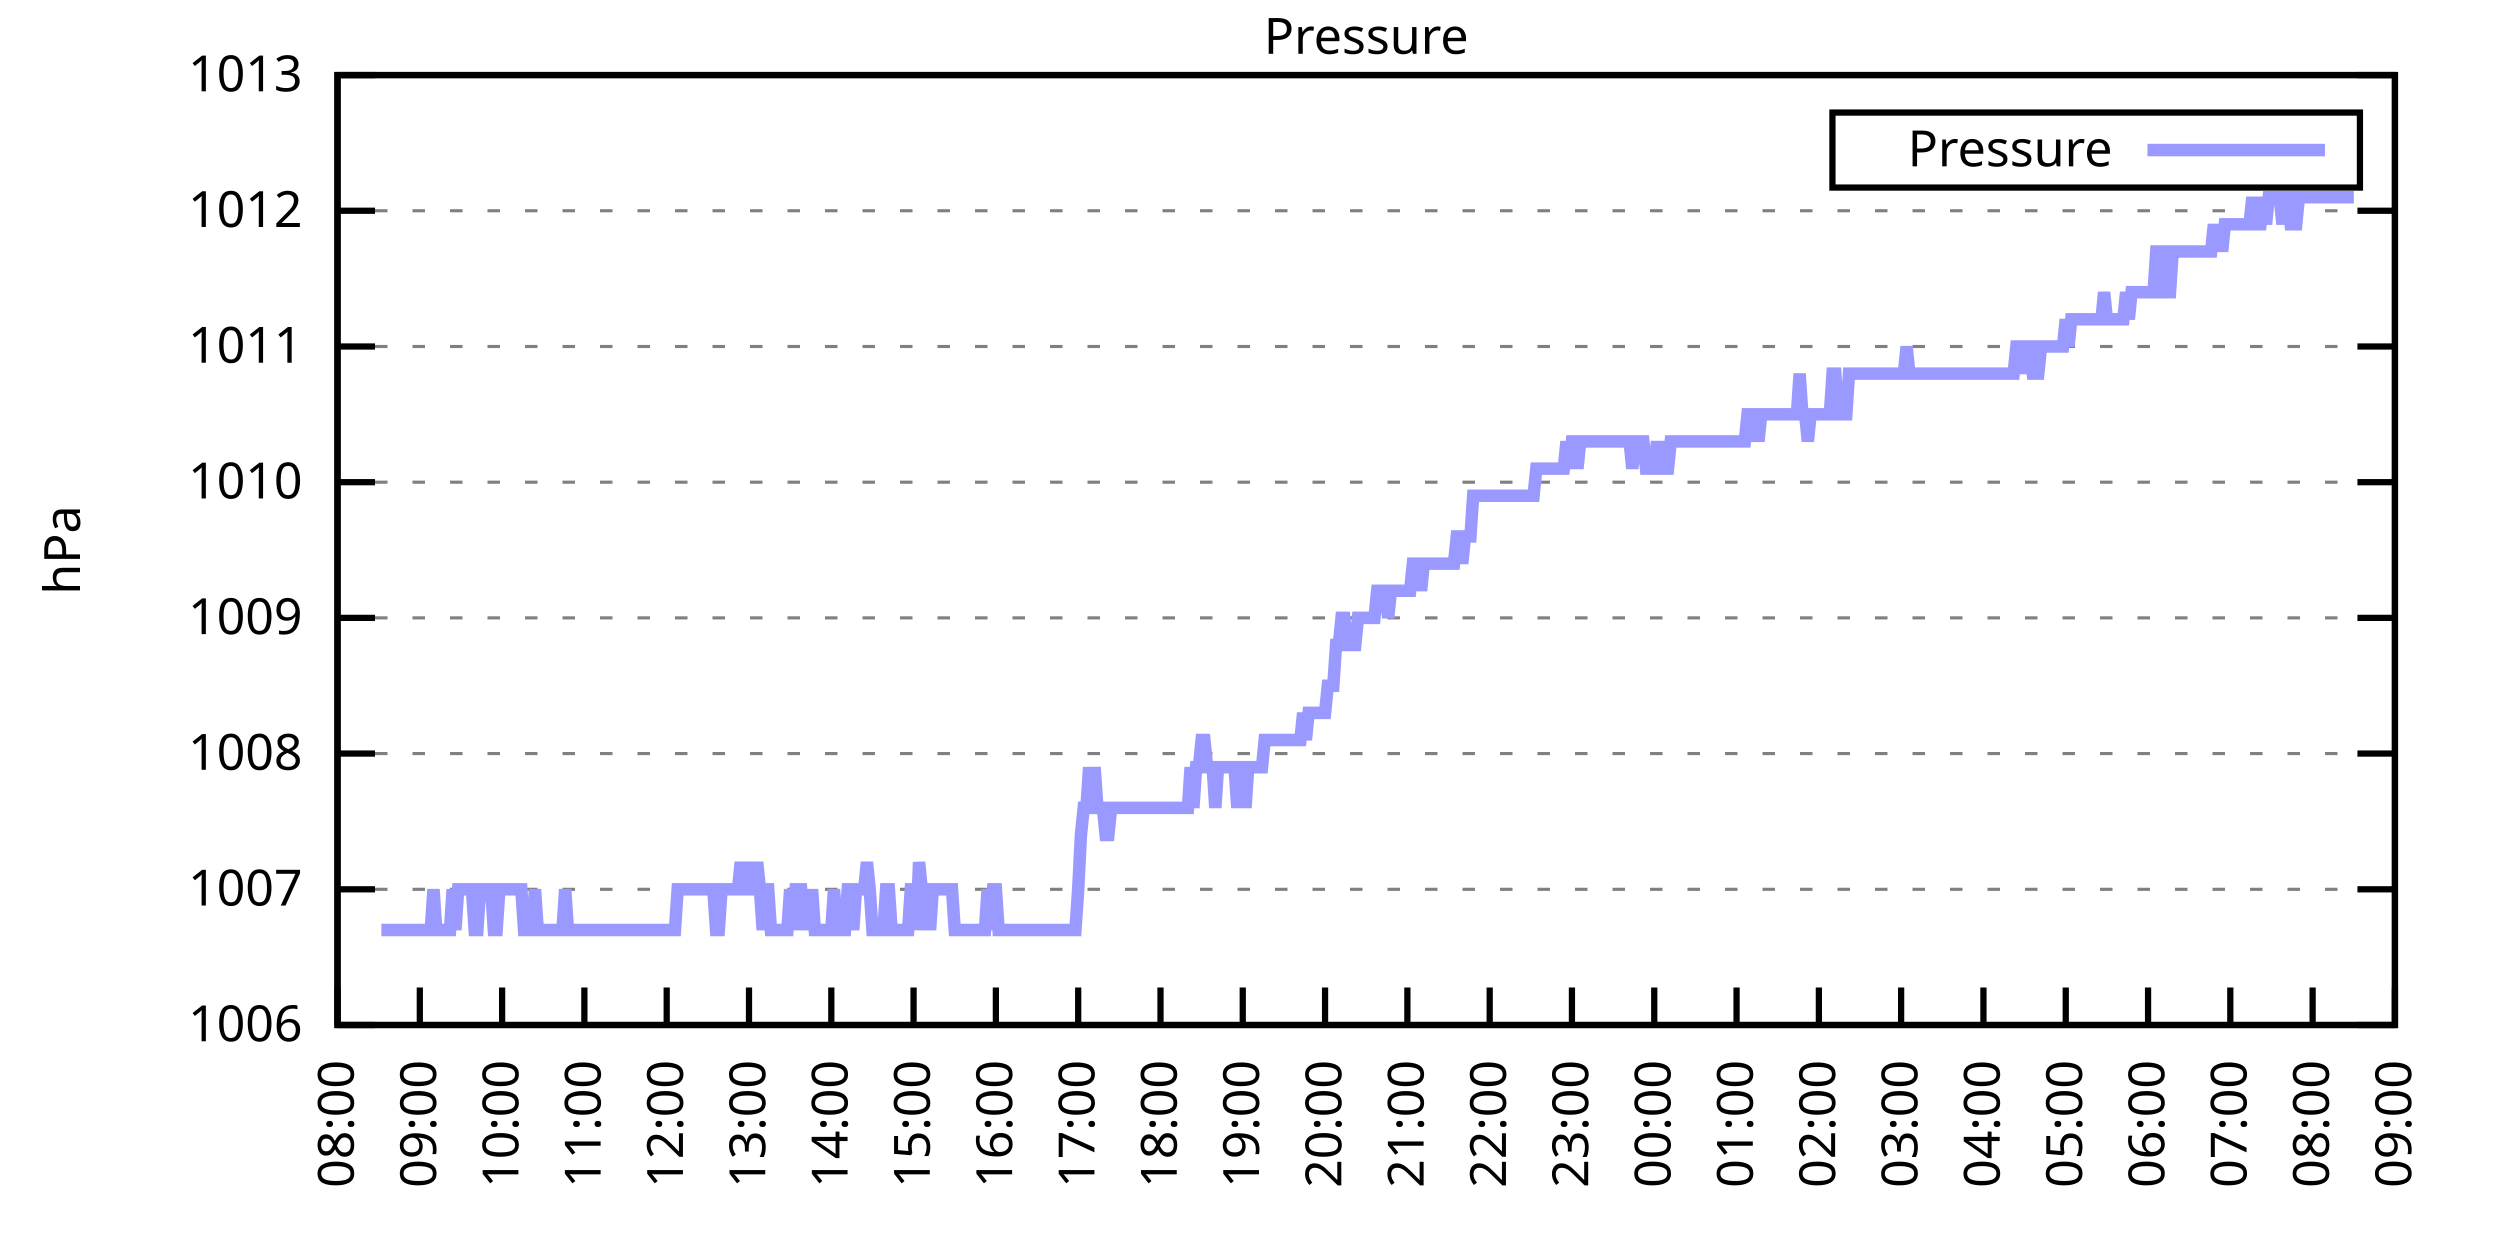
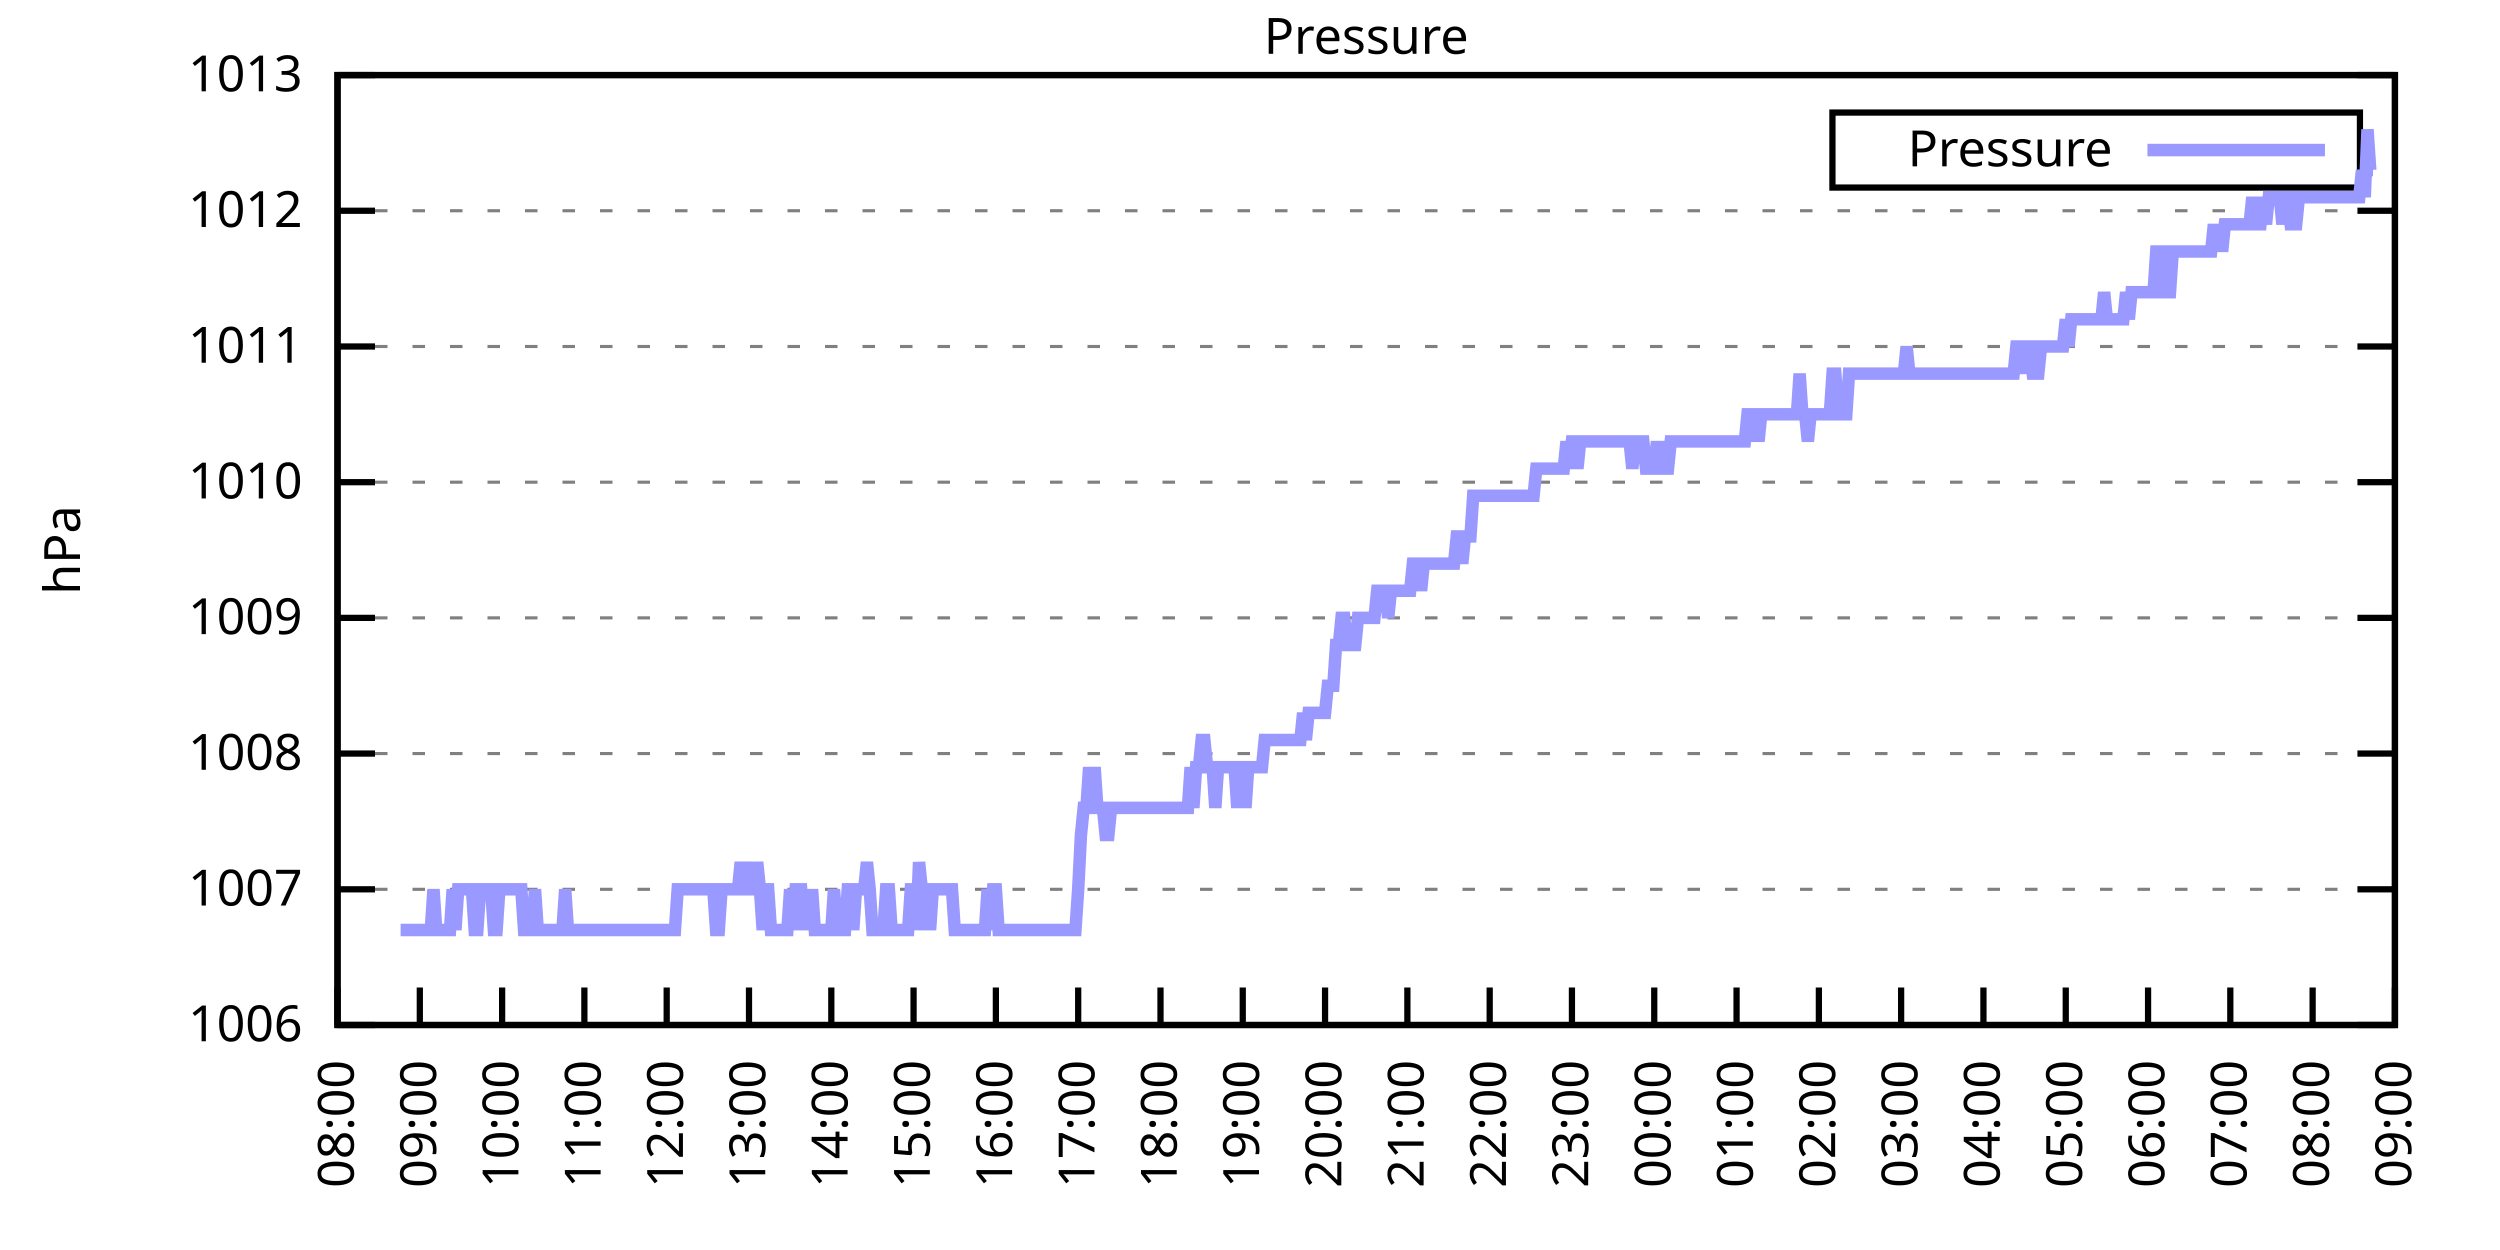
<svg xmlns="http://www.w3.org/2000/svg" xmlns:xlink="http://www.w3.org/1999/xlink" width="400" height="200" viewBox="0 0 400 200">
  <g id="gnuplot_canvas">
    <rect x="0" y="0" width="400" height="200" fill="none" />
    <defs>
      <circle id="gpDot" r="0.5" stroke-width="0.5" stroke="currentColor" />
      <path id="gpPt0" stroke-width="0.333" stroke="currentColor" d="M-1,0 h2 M0,-1 v2" />
      <path id="gpPt1" stroke-width="0.333" stroke="currentColor" d="M-1,-1 L1,1 M1,-1 L-1,1" />
      <path id="gpPt2" stroke-width="0.333" stroke="currentColor" d="M-1,0 L1,0 M0,-1 L0,1 M-1,-1 L1,1 M-1,1 L1,-1" />
      <rect id="gpPt3" stroke-width="0.333" stroke="currentColor" x="-1" y="-1" width="2" height="2" />
      <rect id="gpPt4" stroke-width="0.333" stroke="currentColor" fill="currentColor" x="-1" y="-1" width="2" height="2" />
      <circle id="gpPt5" stroke-width="0.333" stroke="currentColor" cx="0" cy="0" r="1" />
      <use xlink:href="#gpPt5" id="gpPt6" fill="currentColor" stroke="none" />
      <path id="gpPt7" stroke-width="0.333" stroke="currentColor" d="M0,-1.33 L-1.33,0.67 L1.33,0.67 z" />
      <use xlink:href="#gpPt7" id="gpPt8" fill="currentColor" stroke="none" />
      <use xlink:href="#gpPt7" id="gpPt9" stroke="currentColor" transform="rotate(180)" />
      <use xlink:href="#gpPt9" id="gpPt10" fill="currentColor" stroke="none" />
      <use xlink:href="#gpPt3" id="gpPt11" stroke="currentColor" transform="rotate(45)" />
      <use xlink:href="#gpPt11" id="gpPt12" fill="currentColor" stroke="none" />
      <path id="gpPt13" stroke-width="0.333" stroke="currentColor" d="M0,1.330 L1.265,0.411 L0.782,-1.067 L-0.782,-1.076 L-1.265,0.411 z" />
      <use xlink:href="#gpPt13" id="gpPt14" fill="currentColor" stroke="none" />
      <filter id="textbox" filterUnits="objectBoundingBox" x="0" y="0" height="1" width="1">
        <feFlood flood-color="white" flood-opacity="1" result="bgnd" />
        <feComposite in="SourceGraphic" in2="bgnd" operator="atop" />
      </filter>
      <filter id="greybox" filterUnits="objectBoundingBox" x="0" y="0" height="1" width="1">
        <feFlood flood-color="lightgrey" flood-opacity="1" result="grey" />
        <feComposite in="SourceGraphic" in2="grey" operator="atop" />
      </filter>
    </defs>
    <g fill="none" color="white" stroke="currentColor" stroke-width="1.00" stroke-linecap="butt" stroke-linejoin="miter">
</g>
    <g fill="none" color="black" stroke="currentColor" stroke-width="1.00" stroke-linecap="butt" stroke-linejoin="miter">
      <g stroke="none" shape-rendering="crispEdges">
        <polygon fill="rgb(255, 255, 255)" points="54.00,164.00 383.18,164.00 383.18,12.02 54.00,12.02 " />
      </g>
    </g>
    <g fill="none" color="black" stroke="currentColor" stroke-width="1.00" stroke-linecap="butt" stroke-linejoin="miter">
</g>
    <g fill="none" color="black" stroke="black" stroke-width="0.50" stroke-linecap="butt" stroke-linejoin="miter">
</g>
    <g fill="none" color="gray" stroke="currentColor" stroke-width="0.50" stroke-linecap="butt" stroke-linejoin="miter">
      <path stroke="gray" stroke-dasharray="2,4" class="gridline" d="M54.00,164.00 L383.19,164.00  " />
    </g>
    <g fill="none" color="gray" stroke="gray" stroke-width="1.00" stroke-linecap="butt" stroke-linejoin="miter">
</g>
    <g fill="none" color="black" stroke="currentColor" stroke-width="1.00" stroke-linecap="butt" stroke-linejoin="miter">
      <path stroke="black" d="M54.00,164.00 L60.00,164.00 M383.19,164.00 L377.19,164.00  " />
      <g transform="translate(48.40,166.60)" stroke="none" fill="black" font-family="Sans" font-size="8.00" text-anchor="end">
        <text>
          <tspan font-family="Sans"> 1006</tspan>
        </text>
      </g>
    </g>
    <g fill="none" color="black" stroke="currentColor" stroke-width="1.00" stroke-linecap="butt" stroke-linejoin="miter">
</g>
    <g fill="none" color="black" stroke="black" stroke-width="0.50" stroke-linecap="butt" stroke-linejoin="miter">
</g>
    <g fill="none" color="gray" stroke="currentColor" stroke-width="0.50" stroke-linecap="butt" stroke-linejoin="miter">
      <path stroke="gray" stroke-dasharray="2,4" class="gridline" d="M54.00,142.29 L383.19,142.29  " />
    </g>
    <g fill="none" color="gray" stroke="gray" stroke-width="1.00" stroke-linecap="butt" stroke-linejoin="miter">
</g>
    <g fill="none" color="black" stroke="currentColor" stroke-width="1.00" stroke-linecap="butt" stroke-linejoin="miter">
      <path stroke="black" d="M54.00,142.29 L60.00,142.29 M383.19,142.29 L377.19,142.29  " />
      <g transform="translate(48.40,144.89)" stroke="none" fill="black" font-family="Sans" font-size="8.00" text-anchor="end">
        <text>
          <tspan font-family="Sans"> 1007</tspan>
        </text>
      </g>
    </g>
    <g fill="none" color="black" stroke="currentColor" stroke-width="1.00" stroke-linecap="butt" stroke-linejoin="miter">
</g>
    <g fill="none" color="black" stroke="black" stroke-width="0.50" stroke-linecap="butt" stroke-linejoin="miter">
</g>
    <g fill="none" color="gray" stroke="currentColor" stroke-width="0.50" stroke-linecap="butt" stroke-linejoin="miter">
      <path stroke="gray" stroke-dasharray="2,4" class="gridline" d="M54.00,120.57 L383.19,120.57  " />
    </g>
    <g fill="none" color="gray" stroke="gray" stroke-width="1.00" stroke-linecap="butt" stroke-linejoin="miter">
</g>
    <g fill="none" color="black" stroke="currentColor" stroke-width="1.00" stroke-linecap="butt" stroke-linejoin="miter">
      <path stroke="black" d="M54.00,120.57 L60.00,120.57 M383.19,120.57 L377.19,120.57  " />
      <g transform="translate(48.40,123.17)" stroke="none" fill="black" font-family="Sans" font-size="8.00" text-anchor="end">
        <text>
          <tspan font-family="Sans"> 1008</tspan>
        </text>
      </g>
    </g>
    <g fill="none" color="black" stroke="currentColor" stroke-width="1.00" stroke-linecap="butt" stroke-linejoin="miter">
</g>
    <g fill="none" color="black" stroke="black" stroke-width="0.50" stroke-linecap="butt" stroke-linejoin="miter">
</g>
    <g fill="none" color="gray" stroke="currentColor" stroke-width="0.50" stroke-linecap="butt" stroke-linejoin="miter">
      <path stroke="gray" stroke-dasharray="2,4" class="gridline" d="M54.00,98.86 L383.19,98.86  " />
    </g>
    <g fill="none" color="gray" stroke="gray" stroke-width="1.00" stroke-linecap="butt" stroke-linejoin="miter">
</g>
    <g fill="none" color="black" stroke="currentColor" stroke-width="1.00" stroke-linecap="butt" stroke-linejoin="miter">
      <path stroke="black" d="M54.00,98.86 L60.00,98.86 M383.19,98.86 L377.19,98.86  " />
      <g transform="translate(48.40,101.46)" stroke="none" fill="black" font-family="Sans" font-size="8.00" text-anchor="end">
        <text>
          <tspan font-family="Sans"> 1009</tspan>
        </text>
      </g>
    </g>
    <g fill="none" color="black" stroke="currentColor" stroke-width="1.00" stroke-linecap="butt" stroke-linejoin="miter">
</g>
    <g fill="none" color="black" stroke="black" stroke-width="0.50" stroke-linecap="butt" stroke-linejoin="miter">
</g>
    <g fill="none" color="gray" stroke="currentColor" stroke-width="0.50" stroke-linecap="butt" stroke-linejoin="miter">
      <path stroke="gray" stroke-dasharray="2,4" class="gridline" d="M54.00,77.15 L383.19,77.15  " />
    </g>
    <g fill="none" color="gray" stroke="gray" stroke-width="1.00" stroke-linecap="butt" stroke-linejoin="miter">
</g>
    <g fill="none" color="black" stroke="currentColor" stroke-width="1.00" stroke-linecap="butt" stroke-linejoin="miter">
      <path stroke="black" d="M54.00,77.15 L60.00,77.15 M383.19,77.15 L377.19,77.15  " />
      <g transform="translate(48.40,79.75)" stroke="none" fill="black" font-family="Sans" font-size="8.00" text-anchor="end">
        <text>
          <tspan font-family="Sans"> 1010</tspan>
        </text>
      </g>
    </g>
    <g fill="none" color="black" stroke="currentColor" stroke-width="1.00" stroke-linecap="butt" stroke-linejoin="miter">
</g>
    <g fill="none" color="black" stroke="black" stroke-width="0.50" stroke-linecap="butt" stroke-linejoin="miter">
</g>
    <g fill="none" color="gray" stroke="currentColor" stroke-width="0.50" stroke-linecap="butt" stroke-linejoin="miter">
      <path stroke="gray" stroke-dasharray="2,4" class="gridline" d="M54.00,55.44 L383.19,55.44  " />
    </g>
    <g fill="none" color="gray" stroke="gray" stroke-width="1.00" stroke-linecap="butt" stroke-linejoin="miter">
</g>
    <g fill="none" color="black" stroke="currentColor" stroke-width="1.00" stroke-linecap="butt" stroke-linejoin="miter">
      <path stroke="black" d="M54.00,55.44 L60.00,55.44 M383.19,55.44 L377.19,55.44  " />
      <g transform="translate(48.40,58.04)" stroke="none" fill="black" font-family="Sans" font-size="8.00" text-anchor="end">
        <text>
          <tspan font-family="Sans"> 1011</tspan>
        </text>
      </g>
    </g>
    <g fill="none" color="black" stroke="currentColor" stroke-width="1.00" stroke-linecap="butt" stroke-linejoin="miter">
</g>
    <g fill="none" color="black" stroke="black" stroke-width="0.50" stroke-linecap="butt" stroke-linejoin="miter">
</g>
    <g fill="none" color="gray" stroke="currentColor" stroke-width="0.50" stroke-linecap="butt" stroke-linejoin="miter">
      <path stroke="gray" stroke-dasharray="2,4" class="gridline" d="M54.00,33.72 L383.19,33.72  " />
    </g>
    <g fill="none" color="gray" stroke="gray" stroke-width="1.00" stroke-linecap="butt" stroke-linejoin="miter">
</g>
    <g fill="none" color="black" stroke="currentColor" stroke-width="1.00" stroke-linecap="butt" stroke-linejoin="miter">
      <path stroke="black" d="M54.00,33.72 L60.00,33.72 M383.19,33.72 L377.19,33.72  " />
      <g transform="translate(48.40,36.32)" stroke="none" fill="black" font-family="Sans" font-size="8.00" text-anchor="end">
        <text>
          <tspan font-family="Sans"> 1012</tspan>
        </text>
      </g>
    </g>
    <g fill="none" color="black" stroke="currentColor" stroke-width="1.00" stroke-linecap="butt" stroke-linejoin="miter">
</g>
    <g fill="none" color="black" stroke="black" stroke-width="0.50" stroke-linecap="butt" stroke-linejoin="miter">
</g>
    <g fill="none" color="gray" stroke="currentColor" stroke-width="0.50" stroke-linecap="butt" stroke-linejoin="miter">
      <path stroke="gray" stroke-dasharray="2,4" class="gridline" d="M54.00,12.01 L383.19,12.01  " />
    </g>
    <g fill="none" color="gray" stroke="gray" stroke-width="1.00" stroke-linecap="butt" stroke-linejoin="miter">
</g>
    <g fill="none" color="black" stroke="currentColor" stroke-width="1.00" stroke-linecap="butt" stroke-linejoin="miter">
      <path stroke="black" d="M54.00,12.01 L60.00,12.01 M383.19,12.01 L377.19,12.01  " />
      <g transform="translate(48.40,14.61)" stroke="none" fill="black" font-family="Sans" font-size="8.00" text-anchor="end">
        <text>
          <tspan font-family="Sans"> 1013</tspan>
        </text>
      </g>
    </g>
    <g fill="none" color="black" stroke="currentColor" stroke-width="1.00" stroke-linecap="butt" stroke-linejoin="miter">
      <path stroke="black" d="M54.00,164.00 L54.00,158.00  " />
      <g transform="translate(56.60,169.60) rotate(270.00)" stroke="none" fill="black" font-family="Sans" font-size="8.00" text-anchor="end">
        <text>
          <tspan font-family="Sans">08:00</tspan>
        </text>
      </g>
    </g>
    <g fill="none" color="black" stroke="currentColor" stroke-width="1.00" stroke-linecap="butt" stroke-linejoin="miter">
      <path stroke="black" d="M67.17,164.00 L67.17,158.00  " />
      <g transform="translate(69.77,169.60) rotate(270.00)" stroke="none" fill="black" font-family="Sans" font-size="8.00" text-anchor="end">
        <text>
          <tspan font-family="Sans">09:00</tspan>
        </text>
      </g>
    </g>
    <g fill="none" color="black" stroke="currentColor" stroke-width="1.00" stroke-linecap="butt" stroke-linejoin="miter">
      <path stroke="black" d="M80.34,164.00 L80.34,158.00  " />
      <g transform="translate(82.94,169.60) rotate(270.00)" stroke="none" fill="black" font-family="Sans" font-size="8.00" text-anchor="end">
        <text>
          <tspan font-family="Sans">10:00</tspan>
        </text>
      </g>
    </g>
    <g fill="none" color="black" stroke="currentColor" stroke-width="1.00" stroke-linecap="butt" stroke-linejoin="miter">
      <path stroke="black" d="M93.50,164.00 L93.50,158.00  " />
      <g transform="translate(96.10,169.60) rotate(270.00)" stroke="none" fill="black" font-family="Sans" font-size="8.00" text-anchor="end">
        <text>
          <tspan font-family="Sans">11:00</tspan>
        </text>
      </g>
    </g>
    <g fill="none" color="black" stroke="currentColor" stroke-width="1.00" stroke-linecap="butt" stroke-linejoin="miter">
      <path stroke="black" d="M106.67,164.00 L106.67,158.00  " />
      <g transform="translate(109.27,169.60) rotate(270.00)" stroke="none" fill="black" font-family="Sans" font-size="8.00" text-anchor="end">
        <text>
          <tspan font-family="Sans">12:00</tspan>
        </text>
      </g>
    </g>
    <g fill="none" color="black" stroke="currentColor" stroke-width="1.00" stroke-linecap="butt" stroke-linejoin="miter">
      <path stroke="black" d="M119.84,164.00 L119.84,158.00  " />
      <g transform="translate(122.44,169.60) rotate(270.00)" stroke="none" fill="black" font-family="Sans" font-size="8.00" text-anchor="end">
        <text>
          <tspan font-family="Sans">13:00</tspan>
        </text>
      </g>
    </g>
    <g fill="none" color="black" stroke="currentColor" stroke-width="1.00" stroke-linecap="butt" stroke-linejoin="miter">
      <path stroke="black" d="M133.01,164.00 L133.01,158.00  " />
      <g transform="translate(135.61,169.60) rotate(270.00)" stroke="none" fill="black" font-family="Sans" font-size="8.00" text-anchor="end">
        <text>
          <tspan font-family="Sans">14:00</tspan>
        </text>
      </g>
    </g>
    <g fill="none" color="black" stroke="currentColor" stroke-width="1.00" stroke-linecap="butt" stroke-linejoin="miter">
      <path stroke="black" d="M146.17,164.00 L146.17,158.00  " />
      <g transform="translate(148.77,169.60) rotate(270.00)" stroke="none" fill="black" font-family="Sans" font-size="8.00" text-anchor="end">
        <text>
          <tspan font-family="Sans">15:00</tspan>
        </text>
      </g>
    </g>
    <g fill="none" color="black" stroke="currentColor" stroke-width="1.00" stroke-linecap="butt" stroke-linejoin="miter">
      <path stroke="black" d="M159.34,164.00 L159.34,158.00  " />
      <g transform="translate(161.94,169.60) rotate(270.00)" stroke="none" fill="black" font-family="Sans" font-size="8.00" text-anchor="end">
        <text>
          <tspan font-family="Sans">16:00</tspan>
        </text>
      </g>
    </g>
    <g fill="none" color="black" stroke="currentColor" stroke-width="1.00" stroke-linecap="butt" stroke-linejoin="miter">
      <path stroke="black" d="M172.51,164.00 L172.51,158.00  " />
      <g transform="translate(175.11,169.60) rotate(270.00)" stroke="none" fill="black" font-family="Sans" font-size="8.00" text-anchor="end">
        <text>
          <tspan font-family="Sans">17:00</tspan>
        </text>
      </g>
    </g>
    <g fill="none" color="black" stroke="currentColor" stroke-width="1.00" stroke-linecap="butt" stroke-linejoin="miter">
      <path stroke="black" d="M185.68,164.00 L185.68,158.00  " />
      <g transform="translate(188.28,169.60) rotate(270.00)" stroke="none" fill="black" font-family="Sans" font-size="8.00" text-anchor="end">
        <text>
          <tspan font-family="Sans">18:00</tspan>
        </text>
      </g>
    </g>
    <g fill="none" color="black" stroke="currentColor" stroke-width="1.00" stroke-linecap="butt" stroke-linejoin="miter">
      <path stroke="black" d="M198.84,164.00 L198.84,158.00  " />
      <g transform="translate(201.44,169.60) rotate(270.00)" stroke="none" fill="black" font-family="Sans" font-size="8.00" text-anchor="end">
        <text>
          <tspan font-family="Sans">19:00</tspan>
        </text>
      </g>
    </g>
    <g fill="none" color="black" stroke="currentColor" stroke-width="1.00" stroke-linecap="butt" stroke-linejoin="miter">
      <path stroke="black" d="M212.01,164.00 L212.01,158.00  " />
      <g transform="translate(214.61,169.60) rotate(270.00)" stroke="none" fill="black" font-family="Sans" font-size="8.00" text-anchor="end">
        <text>
          <tspan font-family="Sans">20:00</tspan>
        </text>
      </g>
    </g>
    <g fill="none" color="black" stroke="currentColor" stroke-width="1.00" stroke-linecap="butt" stroke-linejoin="miter">
      <path stroke="black" d="M225.18,164.00 L225.18,158.00  " />
      <g transform="translate(227.78,169.60) rotate(270.00)" stroke="none" fill="black" font-family="Sans" font-size="8.00" text-anchor="end">
        <text>
          <tspan font-family="Sans">21:00</tspan>
        </text>
      </g>
    </g>
    <g fill="none" color="black" stroke="currentColor" stroke-width="1.00" stroke-linecap="butt" stroke-linejoin="miter">
      <path stroke="black" d="M238.35,164.00 L238.35,158.00  " />
      <g transform="translate(240.95,169.60) rotate(270.00)" stroke="none" fill="black" font-family="Sans" font-size="8.00" text-anchor="end">
        <text>
          <tspan font-family="Sans">22:00</tspan>
        </text>
      </g>
    </g>
    <g fill="none" color="black" stroke="currentColor" stroke-width="1.00" stroke-linecap="butt" stroke-linejoin="miter">
      <path stroke="black" d="M251.51,164.00 L251.51,158.00  " />
      <g transform="translate(254.11,169.60) rotate(270.00)" stroke="none" fill="black" font-family="Sans" font-size="8.00" text-anchor="end">
        <text>
          <tspan font-family="Sans">23:00</tspan>
        </text>
      </g>
    </g>
    <g fill="none" color="black" stroke="currentColor" stroke-width="1.00" stroke-linecap="butt" stroke-linejoin="miter">
      <path stroke="black" d="M264.68,164.00 L264.68,158.00  " />
      <g transform="translate(267.28,169.60) rotate(270.00)" stroke="none" fill="black" font-family="Sans" font-size="8.00" text-anchor="end">
        <text>
          <tspan font-family="Sans">00:00</tspan>
        </text>
      </g>
    </g>
    <g fill="none" color="black" stroke="currentColor" stroke-width="1.00" stroke-linecap="butt" stroke-linejoin="miter">
      <path stroke="black" d="M277.85,164.00 L277.85,158.00  " />
      <g transform="translate(280.45,169.60) rotate(270.00)" stroke="none" fill="black" font-family="Sans" font-size="8.00" text-anchor="end">
        <text>
          <tspan font-family="Sans">01:00</tspan>
        </text>
      </g>
    </g>
    <g fill="none" color="black" stroke="currentColor" stroke-width="1.00" stroke-linecap="butt" stroke-linejoin="miter">
      <path stroke="black" d="M291.02,164.00 L291.02,158.00  " />
      <g transform="translate(293.62,169.60) rotate(270.00)" stroke="none" fill="black" font-family="Sans" font-size="8.00" text-anchor="end">
        <text>
          <tspan font-family="Sans">02:00</tspan>
        </text>
      </g>
    </g>
    <g fill="none" color="black" stroke="currentColor" stroke-width="1.00" stroke-linecap="butt" stroke-linejoin="miter">
      <path stroke="black" d="M304.18,164.00 L304.18,158.00  " />
      <g transform="translate(306.78,169.60) rotate(270.00)" stroke="none" fill="black" font-family="Sans" font-size="8.00" text-anchor="end">
        <text>
          <tspan font-family="Sans">03:00</tspan>
        </text>
      </g>
    </g>
    <g fill="none" color="black" stroke="currentColor" stroke-width="1.00" stroke-linecap="butt" stroke-linejoin="miter">
      <path stroke="black" d="M317.35,164.00 L317.35,158.00  " />
      <g transform="translate(319.95,169.60) rotate(270.00)" stroke="none" fill="black" font-family="Sans" font-size="8.00" text-anchor="end">
        <text>
          <tspan font-family="Sans">04:00</tspan>
        </text>
      </g>
    </g>
    <g fill="none" color="black" stroke="currentColor" stroke-width="1.00" stroke-linecap="butt" stroke-linejoin="miter">
      <path stroke="black" d="M330.52,164.00 L330.52,158.00  " />
      <g transform="translate(333.12,169.60) rotate(270.00)" stroke="none" fill="black" font-family="Sans" font-size="8.00" text-anchor="end">
        <text>
          <tspan font-family="Sans">05:00</tspan>
        </text>
      </g>
    </g>
    <g fill="none" color="black" stroke="currentColor" stroke-width="1.00" stroke-linecap="butt" stroke-linejoin="miter">
      <path stroke="black" d="M343.69,164.00 L343.69,158.00  " />
      <g transform="translate(346.29,169.60) rotate(270.00)" stroke="none" fill="black" font-family="Sans" font-size="8.00" text-anchor="end">
        <text>
          <tspan font-family="Sans">06:00</tspan>
        </text>
      </g>
    </g>
    <g fill="none" color="black" stroke="currentColor" stroke-width="1.00" stroke-linecap="butt" stroke-linejoin="miter">
      <path stroke="black" d="M356.85,164.00 L356.85,158.00  " />
      <g transform="translate(359.45,169.60) rotate(270.00)" stroke="none" fill="black" font-family="Sans" font-size="8.00" text-anchor="end">
        <text>
          <tspan font-family="Sans">07:00</tspan>
        </text>
      </g>
    </g>
    <g fill="none" color="black" stroke="currentColor" stroke-width="1.00" stroke-linecap="butt" stroke-linejoin="miter">
      <path stroke="black" d="M370.02,164.00 L370.02,158.00  " />
      <g transform="translate(372.62,169.60) rotate(270.00)" stroke="none" fill="black" font-family="Sans" font-size="8.00" text-anchor="end">
        <text>
          <tspan font-family="Sans">08:00</tspan>
        </text>
      </g>
    </g>
    <g fill="none" color="black" stroke="currentColor" stroke-width="1.00" stroke-linecap="butt" stroke-linejoin="miter">
      <path stroke="black" d="M383.19,164.00 L383.19,158.00  " />
      <g transform="translate(385.79,169.60) rotate(270.00)" stroke="none" fill="black" font-family="Sans" font-size="8.00" text-anchor="end">
        <text>
          <tspan font-family="Sans">09:00</tspan>
        </text>
      </g>
    </g>
    <g fill="none" color="black" stroke="currentColor" stroke-width="1.00" stroke-linecap="butt" stroke-linejoin="miter">
</g>
    <g fill="none" color="black" stroke="currentColor" stroke-width="1.00" stroke-linecap="butt" stroke-linejoin="miter">
      <path stroke="black" d="M54.00,12.01 L54.00,164.00 L383.19,164.00 L383.19,12.01 L54.00,12.01 Z  " />
    </g>
    <g fill="none" color="black" stroke="currentColor" stroke-width="1.00" stroke-linecap="butt" stroke-linejoin="miter">
</g>
    <g fill="none" color="black" stroke="currentColor" stroke-width="1.00" stroke-linecap="butt" stroke-linejoin="miter">
      <path stroke="black" d="M293.19,30.01 L293.19,18.01 L377.59,18.01 L377.59,30.01 L293.19,30.01 Z  " />
    </g>
    <g id="Pressure_plot_1">
      <g fill="none" color="white" stroke="black" stroke-width="2.00" stroke-linecap="butt" stroke-linejoin="miter">
</g>
      <g fill="none" color="black" stroke="currentColor" stroke-width="2.00" stroke-linecap="butt" stroke-linejoin="miter">
        <g transform="translate(337.99,26.61)" stroke="none" fill="black" font-family="Sans" font-size="8.00" text-anchor="end">
          <text>
            <tspan font-family="Sans">Pressure</tspan>
          </text>
        </g>
      </g>
      <g fill="none" color="black" stroke="currentColor" stroke-width="2.00" stroke-linecap="butt" stroke-linejoin="miter">
-         <path stroke="rgb(153, 153, 255)" d="M343.59,24.01 L371.99,24.01 M61.02,148.80 L61.46,148.80 L61.90,148.80 L62.34,148.80 L62.78,148.80 L63.22,148.80   L63.66,148.80 L64.10,148.80 L64.53,148.80 L64.97,148.80 L65.41,148.80 L65.85,148.80 L66.29,148.80 L66.73,148.80   L67.17,148.80 L67.61,148.80 L68.05,148.80 L68.48,148.80 L68.92,148.80 L69.36,142.29 L69.80,148.80 L70.24,148.80   L70.68,148.80 L71.12,148.80 L71.56,148.80 L72.00,148.80 L72.43,142.29 L72.87,148.80 L73.31,142.29 L73.75,142.29   L74.19,142.29 L74.63,142.29 L75.07,142.29 L75.51,142.29 L75.95,148.80 L76.38,148.80 L76.82,142.29 L77.26,142.29   L77.70,142.29 L78.14,142.29 L78.58,142.29 L79.02,148.80 L79.46,148.80 L79.90,142.29 L80.34,142.29 L80.77,142.29   L81.21,142.29 L81.65,142.29 L82.09,142.29 L82.53,142.29 L82.97,142.29 L83.41,142.29 L83.85,148.80 L84.29,148.80   L84.72,148.80 L85.16,148.80 L85.60,142.29 L86.04,148.80 L86.48,148.80 L86.92,148.80 L87.36,148.80 L87.80,148.80   L88.24,148.80 L88.67,148.80 L89.11,148.80 L89.55,148.80 L89.99,148.80 L90.43,142.29 L90.87,148.80 L91.31,148.80   L91.75,148.80 L92.19,148.80 L92.62,148.80 L93.06,148.80 L93.50,148.80 L93.94,148.80 L94.38,148.80 L94.82,148.80   L95.26,148.80 L95.70,148.80 L96.14,148.80 L96.58,148.80 L97.01,148.80 L97.45,148.80 L97.89,148.80 L98.33,148.80   L98.77,148.80 L99.21,148.80 L99.65,148.80 L100.09,148.80 L100.53,148.80 L100.96,148.80 L101.40,148.80 L101.84,148.80   L102.28,148.80 L102.72,148.80 L103.16,148.80 L103.60,148.80 L104.04,148.80 L104.48,148.80 L104.91,148.80 L105.35,148.80   L105.79,148.80 L106.23,148.80 L106.67,148.80 L107.11,148.80 L107.55,148.80 L107.99,148.80 L108.43,142.29 L108.87,142.29   L109.30,142.29 L109.74,142.29 L110.18,142.29 L110.62,142.29 L111.06,142.29 L111.50,142.29 L111.94,142.29 L112.38,142.29   L112.82,142.29 L113.25,142.29 L113.69,142.29 L114.13,142.29 L114.57,148.80 L115.01,148.80 L115.45,142.29 L115.89,142.29   L116.33,142.29 L116.77,142.29 L117.20,142.29 L117.64,142.29 L118.08,142.29 L118.52,137.94 L118.96,142.29 L119.40,137.94   L119.84,142.29 L120.28,142.29 L120.72,142.29 L121.15,137.94 L121.59,142.29 L122.03,148.80 L122.47,142.29 L122.91,142.29   L123.35,148.80 L123.79,148.80 L124.23,148.80 L124.67,148.80 L125.11,148.80 L125.54,148.80 L125.98,148.80 L126.42,142.29   L126.86,148.80 L127.30,142.29 L127.74,142.29 L128.18,142.29 L128.62,148.80 L129.06,142.29 L129.49,148.80 L129.93,142.29   L130.37,148.80 L130.81,148.80 L131.25,148.80 L131.69,148.80 L132.13,148.80 L132.57,148.80 L133.01,148.80 L133.44,142.29   L133.88,148.80 L134.32,148.80 L134.76,148.80 L135.20,148.80 L135.64,142.29 L136.08,142.29 L136.52,148.80 L136.96,142.29   L137.39,142.29 L137.83,142.29 L138.27,142.29 L138.71,137.94 L139.15,142.29 L139.59,148.80 L140.03,148.80 L140.47,148.80   L140.91,148.80 L141.35,148.80 L141.78,142.29 L142.22,142.29 L142.66,148.80 L143.10,148.80 L143.54,148.80 L143.98,148.80   L144.42,148.80 L144.86,148.80 L145.30,148.80 L145.73,142.29 L146.17,142.29 L146.61,148.80 L147.05,137.94 L147.49,142.29   L147.93,148.80 L148.37,142.29 L148.81,148.80 L149.25,142.29 L149.68,142.29 L150.12,142.29 L150.56,142.29 L151.00,142.29   L151.44,142.29 L151.88,142.29 L152.32,142.29 L152.76,148.80 L153.20,148.80 L153.63,148.80 L154.07,148.80 L154.51,148.80   L154.95,148.80 L155.39,148.80 L155.83,148.80 L156.27,148.80 L156.71,148.80 L157.15,148.80 L157.59,148.80 L158.02,142.29   L158.46,148.80 L158.90,142.29 L159.34,142.29 L159.78,148.80 L160.22,148.80 L160.66,148.80 L161.10,148.80 L161.54,148.80   L161.97,148.80 L162.41,148.80 L162.85,148.80 L163.29,148.80 L163.73,148.80 L164.17,148.80 L164.61,148.80 L165.05,148.80   L165.49,148.80 L165.92,148.80 L166.36,148.80 L166.80,148.80 L167.24,148.80 L167.68,148.80 L168.12,148.80 L168.56,148.80   L169.00,148.80 L169.44,148.80 L169.87,148.80 L170.31,148.80 L170.75,148.80 L171.19,148.80 L171.63,148.80 L172.07,148.80   L172.51,142.29 L172.95,133.60 L173.39,129.26 L173.83,129.26 L174.26,122.75 L174.70,129.26 L175.14,122.75 L175.58,129.26   L176.02,129.26 L176.46,129.26 L176.90,133.60 L177.34,133.60 L177.78,129.26 L178.21,129.26 L178.65,129.26 L179.09,129.26   L179.53,129.26 L179.97,129.26 L180.41,129.26 L180.85,129.26 L181.29,129.26 L181.73,129.26 L182.16,129.26 L182.60,129.26   L183.04,129.26 L183.48,129.26 L183.92,129.26 L184.36,129.26 L184.80,129.26 L185.24,129.26 L185.68,129.26 L186.11,129.26   L186.55,129.26 L186.99,129.26 L187.43,129.26 L187.87,129.26 L188.31,129.26 L188.75,129.26 L189.19,129.26 L189.63,129.26   L190.07,129.26 L190.50,122.75 L190.94,129.26 L191.38,122.75 L191.82,122.75 L192.26,118.40 L192.70,118.40 L193.14,122.75   L193.58,122.75 L194.02,122.75 L194.45,129.26 L194.89,122.75 L195.33,122.75 L195.77,122.75 L196.21,122.75 L196.65,122.75   L197.09,122.75 L197.53,122.75 L197.97,129.26 L198.40,122.75 L198.84,122.75 L199.28,129.26 L199.72,122.75 L200.16,122.75   L200.60,122.75 L201.04,122.75 L201.48,122.75 L201.92,122.75 L202.35,118.40 L202.79,118.40 L203.23,118.40 L203.67,118.40   L204.11,118.40 L204.55,118.40 L204.99,118.40 L205.43,118.40 L205.87,118.40 L206.31,118.40 L206.74,118.40 L207.18,118.40   L207.62,118.40 L208.06,118.40 L208.50,114.06 L208.94,118.40 L209.38,114.06 L209.82,114.06 L210.26,114.06 L210.69,114.06   L211.13,114.06 L211.57,114.06 L212.01,114.06 L212.45,109.72 L212.89,109.72 L213.33,109.72 L213.77,103.20 L214.21,103.20   L214.64,98.86 L215.08,98.86 L215.52,103.20 L215.96,103.20 L216.40,103.20 L216.84,103.20 L217.28,98.86 L217.72,98.86   L218.16,98.86 L218.60,98.86 L219.03,98.86 L219.47,98.86 L219.91,98.86 L220.35,94.52 L220.79,94.52 L221.23,94.52   L221.67,94.52 L222.11,98.86 L222.55,94.52 L222.98,94.52 L223.42,94.52 L223.86,94.52 L224.30,94.52 L224.74,94.52   L225.18,94.52 L225.62,94.52 L226.06,90.18 L226.50,90.18 L226.93,90.18 L227.37,94.52 L227.81,90.18 L228.25,90.18   L228.69,90.18 L229.13,90.18 L229.57,90.18 L230.01,90.18 L230.45,90.18 L230.88,90.18 L231.32,90.18 L231.76,90.18   L232.20,90.18 L232.64,90.18 L233.08,85.83 L233.52,85.83 L233.96,90.18 L234.40,85.83 L234.84,85.83 L235.27,85.83   L235.71,79.32 L236.15,79.32 L236.59,79.32 L237.03,79.32 L237.47,79.32 L237.91,79.32 L238.35,79.32 L238.79,79.32   L239.22,79.32 L239.66,79.32 L240.10,79.32 L240.54,79.32 L240.98,79.32 L241.42,79.32 L241.86,79.32 L242.30,79.32   L242.74,79.32 L243.17,79.32 L243.61,79.32 L244.05,79.32 L244.49,79.32 L244.93,79.32 L245.37,79.32 L245.81,74.98   L246.25,74.98 L246.69,74.98 L247.12,74.98 L247.56,74.98 L248.00,74.98 L248.44,74.98 L248.88,74.98 L249.32,74.98   L249.76,74.98 L250.20,74.98 L250.64,70.63 L251.08,74.98 L251.51,70.63 L251.95,70.63 L252.39,74.98 L252.83,70.63   L253.27,70.63 L253.71,70.63 L254.15,70.63 L254.59,70.63 L255.03,70.63 L255.46,70.63 L255.90,70.63 L256.34,70.63   L256.78,70.63 L257.22,70.63 L257.66,70.63 L258.10,70.63 L258.54,70.63 L258.98,70.63 L259.41,70.63 L259.85,70.63   L260.29,70.63 L260.73,70.63 L261.17,74.98 L261.61,70.63 L262.05,70.63 L262.49,70.63 L262.93,70.63 L263.36,74.98   L263.80,74.98 L264.24,74.98 L264.68,74.98 L265.12,70.63 L265.56,74.98 L266.00,70.63 L266.44,74.98 L266.88,74.98   L267.32,70.63 L267.75,70.63 L268.19,70.63 L268.63,70.63 L269.07,70.63 L269.51,70.63 L269.95,70.63 L270.39,70.63   L270.83,70.63 L271.27,70.63 L271.70,70.63 L272.14,70.63 L272.58,70.63 L273.02,70.63 L273.46,70.63 L273.90,70.63   L274.34,70.63 L274.78,70.63 L275.22,70.63 L275.65,70.63 L276.09,70.63 L276.53,70.63 L276.97,70.63 L277.41,70.63   L277.85,70.63 L278.29,70.63 L278.73,70.63 L279.17,70.63 L279.60,66.29 L280.04,66.29 L280.48,70.63 L280.92,66.29   L281.36,70.63 L281.80,66.29 L282.24,66.29 L282.68,66.29 L283.12,66.29 L283.56,66.29 L283.99,66.29 L284.43,66.29   L284.87,66.29 L285.31,66.29 L285.75,66.29 L286.19,66.29 L286.63,66.29 L287.07,66.29 L287.51,66.29 L287.94,59.78   L288.38,66.29 L288.82,66.29 L289.26,70.63 L289.70,66.29 L290.14,66.29 L290.58,66.29 L291.02,66.29 L291.46,66.29   L291.89,66.29 L292.33,66.29 L292.77,66.29 L293.21,59.78 L293.65,59.78 L294.09,66.29 L294.53,66.29 L294.97,66.29   L295.41,66.29 L295.84,59.78 L296.28,59.78 L296.72,59.78 L297.16,59.78 L297.60,59.78 L298.04,59.78 L298.48,59.78   L298.92,59.78 L299.36,59.78 L299.80,59.78 L300.23,59.78 L300.67,59.78 L301.11,59.78 L301.55,59.78 L301.99,59.78   L302.43,59.78 L302.87,59.78 L303.31,59.78 L303.75,59.78 L304.18,59.78 L304.62,59.78 L305.06,55.44 L305.50,59.78   L305.94,59.78 L306.38,59.78 L306.82,59.78 L307.26,59.78 L307.70,59.78 L308.13,59.78 L308.57,59.78 L309.01,59.78   L309.45,59.78 L309.89,59.78 L310.33,59.78 L310.77,59.78 L311.21,59.78 L311.65,59.78 L312.08,59.78 L312.52,59.78   L312.96,59.78 L313.40,59.78 L313.84,59.78 L314.28,59.78 L314.72,59.78 L315.16,59.78 L315.60,59.78 L316.04,59.78   L316.47,59.78 L316.91,59.78 L317.35,59.78 L317.79,59.78 L318.23,59.78 L318.67,59.78 L319.11,59.78 L319.55,59.78   L319.99,59.78 L320.42,59.78 L320.86,59.78 L321.30,59.78 L321.74,59.78 L322.18,59.78 L322.62,55.44 L323.06,55.44   L323.50,59.78 L323.94,55.44 L324.37,55.44 L324.81,55.44 L325.25,59.78 L325.69,59.78 L326.13,59.78 L326.57,55.44   L327.01,55.44 L327.45,55.44 L327.89,55.44 L328.33,55.44 L328.76,55.44 L329.20,55.44 L329.64,55.44 L330.08,55.44   L330.52,51.09 L330.96,55.44 L331.40,51.09 L331.84,51.09 L332.28,51.09 L332.71,51.09 L333.15,51.09 L333.59,51.09   L334.03,51.09 L334.47,51.09 L334.91,51.09 L335.35,51.09 L335.79,51.09 L336.23,51.09 L336.66,46.75 L337.10,51.09   L337.54,51.09 L337.98,51.09 L338.42,51.09 L338.86,51.09 L339.30,51.09 L339.74,51.09 L340.18,46.75 L340.61,51.09   L341.05,46.75 L341.49,46.75 L341.93,46.75 L342.37,46.75 L342.81,46.75 L343.25,46.75 L343.69,46.75 L344.13,46.75   L344.57,46.75 L345.00,40.24 L345.44,40.24 L345.88,40.24 L346.32,46.75 L346.76,46.75 L347.20,46.75 L347.64,40.24   L348.08,40.24 L348.52,40.24 L348.95,40.24 L349.39,40.24 L349.83,40.24 L350.27,40.24 L350.71,40.24 L351.15,40.24   L351.59,40.24 L352.03,40.24 L352.47,40.24 L352.90,40.24 L353.34,40.24 L353.78,40.24 L354.22,35.89 L354.66,40.24   L355.10,35.89 L355.54,40.24 L355.98,35.89 L356.42,35.89 L356.85,35.89 L357.29,35.89 L357.73,35.89 L358.17,35.89   L358.61,35.89 L359.05,35.89 L359.49,35.89 L359.93,35.89 L360.37,31.55 L360.81,35.89 L361.24,35.89 L361.68,35.89   L362.12,31.55 L362.56,35.89 L363.00,31.55 L363.44,31.55 L363.88,31.55 L364.32,31.55 L364.76,31.55 L365.19,35.89   L365.63,31.55 L366.07,31.55 L366.51,35.89 L366.95,35.89 L367.39,35.89 L367.83,31.55 L368.27,31.55 L368.71,31.55   L369.14,31.55 L369.58,31.55 L370.02,31.55 L370.46,31.55 L370.90,31.55 L371.34,31.55 L371.78,31.55 L372.22,31.55   L372.66,31.55 L373.09,31.55 L373.53,31.55 L373.97,31.55 L374.41,31.55 L374.85,31.55 L375.29,31.55 L375.73,31.55   L376.17,31.55 L376.61,31.55  " />
+         <path stroke="rgb(153, 153, 255)" d="M343.59,24.01 L371.99,24.01 M64.10,148.80 L64.53,148.80 L64.97,148.80 L65.41,148.80 L65.85,148.80 L66.29,148.80   L66.73,148.80 L67.17,148.80 L67.61,148.80 L68.05,148.80 L68.48,148.80 L68.92,148.80 L69.36,142.29 L69.80,148.80   L70.24,148.80 L70.68,148.80 L71.12,148.80 L71.56,148.80 L72.00,148.80 L72.43,142.29 L72.87,148.80 L73.31,142.29   L73.75,142.29 L74.19,142.29 L74.63,142.29 L75.07,142.29 L75.51,142.29 L75.95,148.80 L76.38,148.80 L76.82,142.29   L77.26,142.29 L77.70,142.29 L78.14,142.29 L78.58,142.29 L79.02,148.80 L79.46,148.80 L79.90,142.29 L80.34,142.29   L80.77,142.29 L81.21,142.29 L81.65,142.29 L82.09,142.29 L82.53,142.29 L82.97,142.29 L83.41,142.29 L83.85,148.80   L84.29,148.80 L84.72,148.80 L85.16,148.80 L85.60,142.29 L86.04,148.80 L86.48,148.80 L86.92,148.80 L87.36,148.80   L87.80,148.80 L88.24,148.80 L88.67,148.80 L89.11,148.80 L89.55,148.80 L89.99,148.80 L90.43,142.29 L90.87,148.80   L91.31,148.80 L91.75,148.80 L92.19,148.80 L92.62,148.80 L93.06,148.80 L93.50,148.80 L93.94,148.80 L94.38,148.80   L94.82,148.80 L95.26,148.80 L95.70,148.80 L96.14,148.80 L96.58,148.80 L97.01,148.80 L97.45,148.80 L97.89,148.80   L98.33,148.80 L98.77,148.80 L99.21,148.80 L99.65,148.80 L100.09,148.80 L100.53,148.80 L100.96,148.80 L101.40,148.80   L101.84,148.80 L102.28,148.80 L102.72,148.80 L103.16,148.80 L103.60,148.80 L104.04,148.80 L104.48,148.80 L104.91,148.80   L105.35,148.80 L105.79,148.80 L106.23,148.80 L106.67,148.80 L107.11,148.80 L107.55,148.80 L107.99,148.80 L108.43,142.29   L108.87,142.29 L109.30,142.29 L109.74,142.29 L110.18,142.29 L110.62,142.29 L111.06,142.29 L111.50,142.29 L111.94,142.29   L112.38,142.29 L112.82,142.29 L113.25,142.29 L113.69,142.29 L114.13,142.29 L114.57,148.80 L115.01,148.80 L115.45,142.29   L115.89,142.29 L116.33,142.29 L116.77,142.29 L117.20,142.29 L117.64,142.29 L118.08,142.29 L118.52,137.94 L118.96,142.29   L119.40,137.94 L119.84,142.29 L120.28,142.29 L120.72,142.29 L121.15,137.94 L121.59,142.29 L122.03,148.80 L122.47,142.29   L122.91,142.29 L123.35,148.80 L123.79,148.80 L124.23,148.80 L124.67,148.80 L125.11,148.80 L125.54,148.80 L125.98,148.80   L126.42,142.29 L126.86,148.80 L127.30,142.29 L127.74,142.29 L128.18,142.29 L128.62,148.80 L129.06,142.29 L129.49,148.80   L129.93,142.29 L130.37,148.80 L130.81,148.80 L131.25,148.80 L131.69,148.80 L132.13,148.80 L132.57,148.80 L133.01,148.80   L133.44,142.29 L133.88,148.80 L134.32,148.80 L134.76,148.80 L135.20,148.80 L135.64,142.29 L136.08,142.29 L136.52,148.80   L136.96,142.29 L137.39,142.29 L137.83,142.29 L138.27,142.29 L138.71,137.94 L139.15,142.29 L139.59,148.80 L140.03,148.80   L140.47,148.80 L140.91,148.80 L141.35,148.80 L141.78,142.29 L142.22,142.29 L142.66,148.80 L143.10,148.80 L143.54,148.80   L143.98,148.80 L144.42,148.80 L144.86,148.80 L145.30,148.80 L145.73,142.29 L146.17,142.29 L146.61,148.80 L147.05,137.94   L147.49,142.29 L147.93,148.80 L148.37,142.29 L148.81,148.80 L149.25,142.29 L149.68,142.29 L150.12,142.29 L150.56,142.29   L151.00,142.29 L151.44,142.29 L151.88,142.29 L152.32,142.29 L152.76,148.80 L153.20,148.80 L153.63,148.80 L154.07,148.80   L154.51,148.80 L154.95,148.80 L155.39,148.80 L155.83,148.80 L156.27,148.80 L156.71,148.80 L157.15,148.80 L157.59,148.80   L158.02,142.29 L158.46,148.80 L158.90,142.29 L159.34,142.29 L159.78,148.80 L160.22,148.80 L160.66,148.80 L161.10,148.80   L161.54,148.80 L161.97,148.80 L162.41,148.80 L162.85,148.80 L163.29,148.80 L163.73,148.80 L164.17,148.80 L164.61,148.80   L165.05,148.80 L165.49,148.80 L165.92,148.80 L166.36,148.80 L166.80,148.80 L167.24,148.80 L167.68,148.80 L168.12,148.80   L168.56,148.80 L169.00,148.80 L169.44,148.80 L169.87,148.80 L170.31,148.80 L170.75,148.80 L171.19,148.80 L171.63,148.80   L172.07,148.80 L172.51,142.29 L172.95,133.60 L173.39,129.26 L173.83,129.26 L174.26,122.75 L174.70,129.26 L175.14,122.75   L175.58,129.26 L176.02,129.26 L176.46,129.26 L176.90,133.60 L177.34,133.60 L177.78,129.26 L178.21,129.26 L178.65,129.26   L179.09,129.26 L179.53,129.26 L179.97,129.26 L180.41,129.26 L180.85,129.26 L181.29,129.26 L181.73,129.26 L182.16,129.26   L182.60,129.26 L183.04,129.26 L183.48,129.26 L183.92,129.26 L184.36,129.26 L184.80,129.26 L185.24,129.26 L185.68,129.26   L186.11,129.26 L186.55,129.26 L186.99,129.26 L187.43,129.26 L187.87,129.26 L188.31,129.26 L188.75,129.26 L189.19,129.26   L189.63,129.26 L190.07,129.26 L190.50,122.75 L190.94,129.26 L191.38,122.75 L191.82,122.75 L192.26,118.40 L192.70,118.40   L193.14,122.75 L193.58,122.75 L194.02,122.75 L194.45,129.26 L194.89,122.75 L195.33,122.75 L195.77,122.75 L196.21,122.75   L196.65,122.75 L197.09,122.75 L197.53,122.75 L197.97,129.26 L198.40,122.75 L198.84,122.75 L199.28,129.26 L199.72,122.75   L200.16,122.75 L200.60,122.75 L201.04,122.75 L201.48,122.75 L201.92,122.75 L202.35,118.40 L202.79,118.40 L203.23,118.40   L203.67,118.40 L204.11,118.40 L204.55,118.40 L204.99,118.40 L205.43,118.40 L205.87,118.40 L206.31,118.40 L206.74,118.40   L207.18,118.40 L207.62,118.40 L208.06,118.40 L208.50,114.06 L208.94,118.40 L209.38,114.06 L209.82,114.06 L210.26,114.06   L210.69,114.06 L211.13,114.06 L211.57,114.06 L212.01,114.06 L212.45,109.72 L212.89,109.72 L213.33,109.72 L213.77,103.20   L214.21,103.20 L214.64,98.86 L215.08,98.86 L215.52,103.20 L215.96,103.20 L216.40,103.20 L216.84,103.20 L217.28,98.86   L217.72,98.86 L218.16,98.86 L218.60,98.86 L219.03,98.86 L219.47,98.86 L219.91,98.86 L220.35,94.52 L220.79,94.52   L221.23,94.52 L221.67,94.52 L222.11,98.86 L222.55,94.52 L222.98,94.52 L223.42,94.52 L223.86,94.52 L224.30,94.52   L224.74,94.52 L225.18,94.52 L225.62,94.52 L226.06,90.18 L226.50,90.18 L226.93,90.18 L227.37,94.52 L227.81,90.18   L228.25,90.18 L228.69,90.18 L229.13,90.18 L229.57,90.18 L230.01,90.18 L230.45,90.18 L230.88,90.18 L231.32,90.18   L231.76,90.18 L232.20,90.18 L232.64,90.18 L233.08,85.83 L233.52,85.83 L233.96,90.18 L234.40,85.83 L234.84,85.83   L235.27,85.83 L235.71,79.32 L236.15,79.32 L236.59,79.32 L237.03,79.32 L237.47,79.32 L237.91,79.32 L238.35,79.32   L238.79,79.32 L239.22,79.32 L239.66,79.32 L240.10,79.32 L240.54,79.32 L240.98,79.32 L241.42,79.32 L241.86,79.32   L242.30,79.32 L242.74,79.32 L243.17,79.32 L243.61,79.32 L244.05,79.32 L244.49,79.32 L244.93,79.32 L245.37,79.32   L245.81,74.98 L246.25,74.98 L246.69,74.98 L247.12,74.98 L247.56,74.98 L248.00,74.98 L248.44,74.98 L248.88,74.98   L249.32,74.98 L249.76,74.98 L250.20,74.98 L250.64,70.63 L251.08,74.98 L251.51,70.63 L251.95,70.63 L252.39,74.98   L252.83,70.63 L253.27,70.63 L253.71,70.63 L254.15,70.63 L254.59,70.63 L255.03,70.63 L255.46,70.63 L255.90,70.63   L256.34,70.63 L256.78,70.63 L257.22,70.63 L257.66,70.63 L258.10,70.63 L258.54,70.63 L258.98,70.63 L259.41,70.63   L259.85,70.63 L260.29,70.63 L260.73,70.63 L261.17,74.98 L261.61,70.63 L262.05,70.63 L262.49,70.63 L262.93,70.63   L263.36,74.98 L263.80,74.98 L264.24,74.98 L264.68,74.98 L265.12,70.63 L265.56,74.98 L266.00,70.63 L266.44,74.98   L266.88,74.98 L267.32,70.63 L267.75,70.63 L268.19,70.63 L268.63,70.63 L269.07,70.63 L269.51,70.63 L269.95,70.63   L270.39,70.63 L270.83,70.63 L271.27,70.63 L271.70,70.63 L272.14,70.63 L272.58,70.63 L273.02,70.63 L273.46,70.63   L273.90,70.63 L274.34,70.63 L274.78,70.63 L275.22,70.63 L275.65,70.63 L276.09,70.63 L276.53,70.63 L276.97,70.63   L277.41,70.63 L277.85,70.63 L278.29,70.63 L278.73,70.63 L279.17,70.63 L279.60,66.29 L280.04,66.29 L280.48,70.63   L280.92,66.29 L281.36,70.63 L281.80,66.29 L282.24,66.29 L282.68,66.29 L283.12,66.29 L283.56,66.29 L283.99,66.29   L284.43,66.29 L284.87,66.29 L285.31,66.29 L285.75,66.29 L286.19,66.29 L286.63,66.29 L287.07,66.29 L287.51,66.29   L287.94,59.78 L288.38,66.29 L288.82,66.29 L289.26,70.63 L289.70,66.29 L290.14,66.29 L290.58,66.29 L291.02,66.29   L291.46,66.29 L291.89,66.29 L292.33,66.29 L292.77,66.29 L293.21,59.78 L293.65,59.78 L294.09,66.29 L294.53,66.29   L294.97,66.29 L295.41,66.29 L295.84,59.78 L296.28,59.78 L296.72,59.78 L297.16,59.78 L297.60,59.78 L298.04,59.78   L298.48,59.78 L298.92,59.78 L299.36,59.78 L299.80,59.78 L300.23,59.78 L300.67,59.78 L301.11,59.78 L301.55,59.78   L301.99,59.78 L302.43,59.78 L302.87,59.78 L303.31,59.78 L303.75,59.78 L304.18,59.78 L304.62,59.78 L305.06,55.44   L305.50,59.78 L305.94,59.78 L306.38,59.78 L306.82,59.78 L307.26,59.78 L307.70,59.78 L308.13,59.78 L308.57,59.78   L309.01,59.78 L309.45,59.78 L309.89,59.78 L310.33,59.78 L310.77,59.78 L311.21,59.78 L311.65,59.78 L312.08,59.78   L312.52,59.78 L312.96,59.78 L313.40,59.78 L313.84,59.78 L314.28,59.78 L314.72,59.78 L315.16,59.78 L315.60,59.78   L316.04,59.78 L316.47,59.78 L316.91,59.78 L317.35,59.78 L317.79,59.78 L318.23,59.78 L318.67,59.78 L319.11,59.78   L319.55,59.78 L319.99,59.78 L320.42,59.78 L320.86,59.78 L321.30,59.78 L321.74,59.78 L322.18,59.78 L322.62,55.44   L323.06,55.44 L323.50,59.78 L323.94,55.44 L324.37,55.44 L324.81,55.44 L325.25,59.78 L325.69,59.78 L326.13,59.78   L326.57,55.44 L327.01,55.44 L327.45,55.44 L327.89,55.44 L328.33,55.44 L328.76,55.44 L329.20,55.44 L329.64,55.44   L330.08,55.44 L330.52,51.09 L330.96,55.44 L331.40,51.09 L331.84,51.09 L332.28,51.09 L332.71,51.09 L333.15,51.09   L333.59,51.09 L334.03,51.09 L334.47,51.09 L334.91,51.09 L335.35,51.09 L335.79,51.09 L336.23,51.09 L336.66,46.75   L337.10,51.09 L337.54,51.09 L337.98,51.09 L338.42,51.09 L338.86,51.09 L339.30,51.09 L339.74,51.09 L340.18,46.75   L340.61,51.09 L341.05,46.75 L341.49,46.75 L341.93,46.75 L342.37,46.75 L342.81,46.75 L343.25,46.75 L343.69,46.75   L344.13,46.75 L344.57,46.75 L345.00,40.24 L345.44,40.24 L345.88,40.24 L346.32,46.75 L346.76,46.75 L347.20,46.75   L347.64,40.24 L348.08,40.24 L348.52,40.24 L348.95,40.24 L349.39,40.24 L349.83,40.24 L350.27,40.24 L350.71,40.24   L351.15,40.24 L351.59,40.24 L352.03,40.24 L352.47,40.24 L352.90,40.24 L353.34,40.24 L353.78,40.24 L354.22,35.89   L354.66,40.24 L355.10,35.89 L355.54,40.24 L355.98,35.89 L356.42,35.89 L356.85,35.89 L357.29,35.89 L357.73,35.89   L358.17,35.89 L358.61,35.89 L359.05,35.89 L359.49,35.89 L359.93,35.89 L360.37,31.55 L360.81,35.89 L361.24,35.89   L361.68,35.89 L362.12,31.55 L362.56,35.89 L363.00,31.55 L363.44,31.55 L363.88,31.55 L364.32,31.55 L364.76,31.55   L365.19,35.89 L365.63,31.55 L366.07,31.55 L366.51,35.89 L366.95,35.89 L367.39,35.89 L367.83,31.55 L368.27,31.55   L368.71,31.55 L369.14,31.55 L369.58,31.55 L370.02,31.55 L370.46,31.55 L370.90,31.55 L371.34,31.55 L371.78,31.55   L372.22,31.55 L372.66,31.55 L373.09,31.55 L373.53,31.55 L373.97,31.55 L374.41,31.55 L374.85,31.55 L375.29,31.55   L375.73,31.55 L376.17,31.55 L376.61,31.55 L377.05,31.55 L377.48,31.55 L377.92,27.21 L378.36,31.55 L378.80,20.70   L379.24,27.21 L379.68,27.21  " />
      </g>
    </g>
    <g fill="none" color="black" stroke="currentColor" stroke-width="2.00" stroke-linecap="butt" stroke-linejoin="miter">
</g>
    <g fill="none" color="black" stroke="black" stroke-width="1.00" stroke-linecap="butt" stroke-linejoin="miter">
</g>
    <g fill="none" color="black" stroke="currentColor" stroke-width="1.00" stroke-linecap="butt" stroke-linejoin="miter">
      <path stroke="black" d="M54.00,12.01 L54.00,164.00 L383.19,164.00 L383.19,12.01 L54.00,12.01 Z  " />
      <g transform="translate(12.80,88.01) rotate(270.00)" stroke="none" fill="black" font-family="Sans" font-size="8.00" text-anchor="middle">
        <text>
          <tspan font-family="Sans">hPa</tspan>
        </text>
      </g>
    </g>
    <g fill="none" color="black" stroke="currentColor" stroke-width="1.00" stroke-linecap="butt" stroke-linejoin="miter">
</g>
    <g fill="none" color="black" stroke="currentColor" stroke-width="1.00" stroke-linecap="butt" stroke-linejoin="miter">
      <g transform="translate(218.59,8.61)" stroke="none" fill="black" font-family="Sans" font-size="8.00" text-anchor="middle">
        <text>
          <tspan font-family="Sans">Pressure</tspan>
        </text>
      </g>
    </g>
    <g fill="none" color="black" stroke="currentColor" stroke-width="1.00" stroke-linecap="butt" stroke-linejoin="miter">
</g>
  </g>
</svg>
